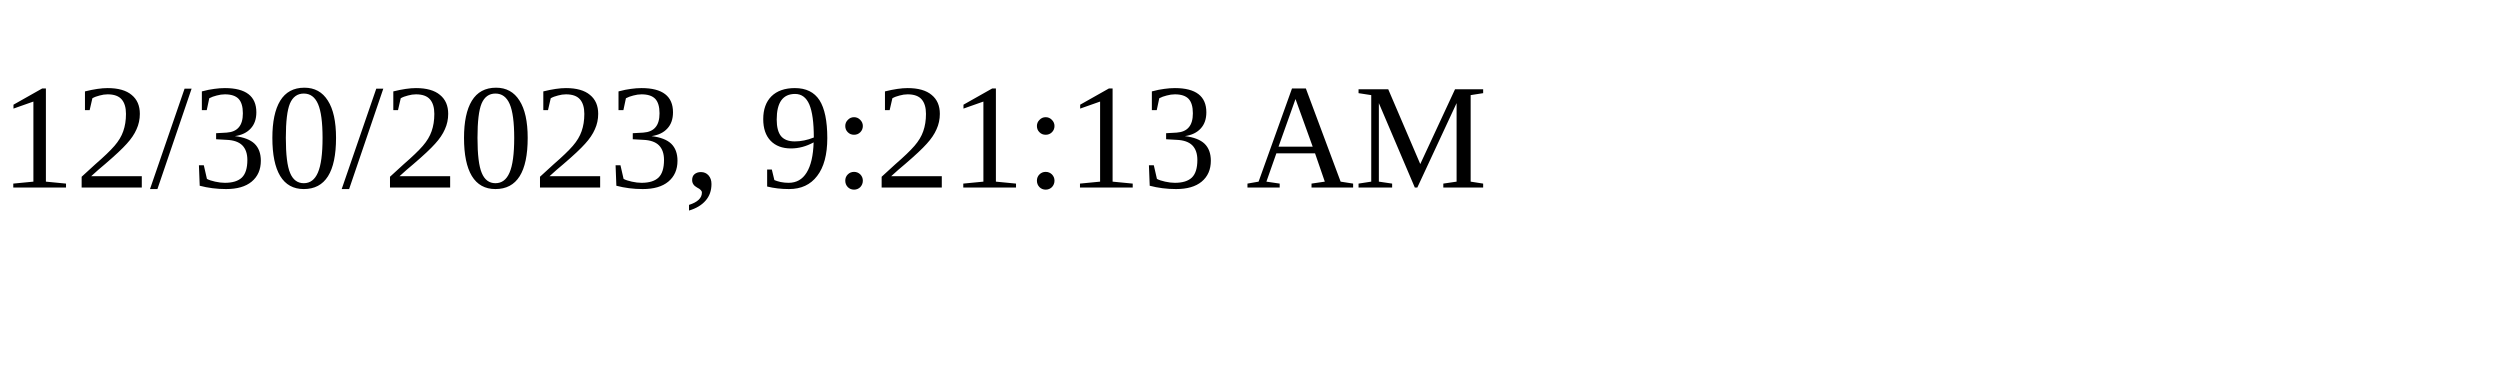
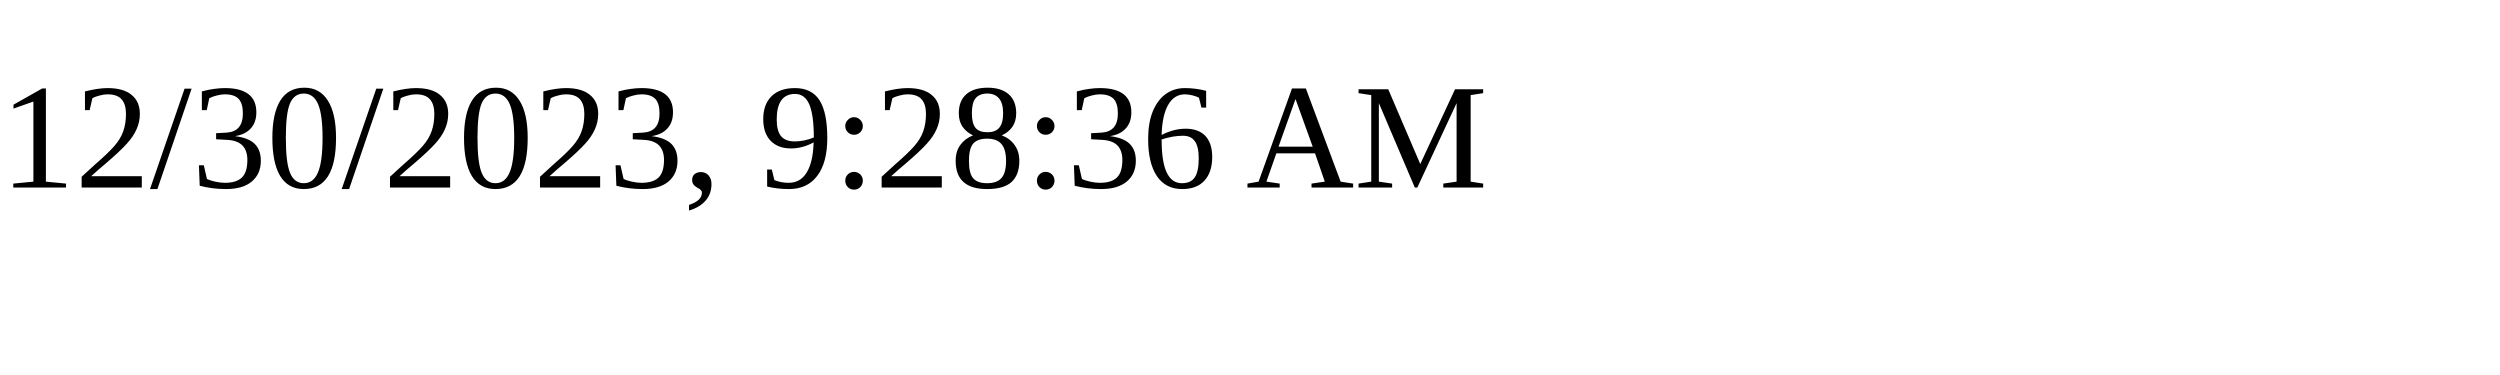
<svg xmlns="http://www.w3.org/2000/svg" height="30" width="200">
-   <text x="0" y="15">12/30/2023, 9:21:13 AM</text>
+   <text x="0" y="15">12/30/2023, 9:28:36 AM</text>
</svg>
